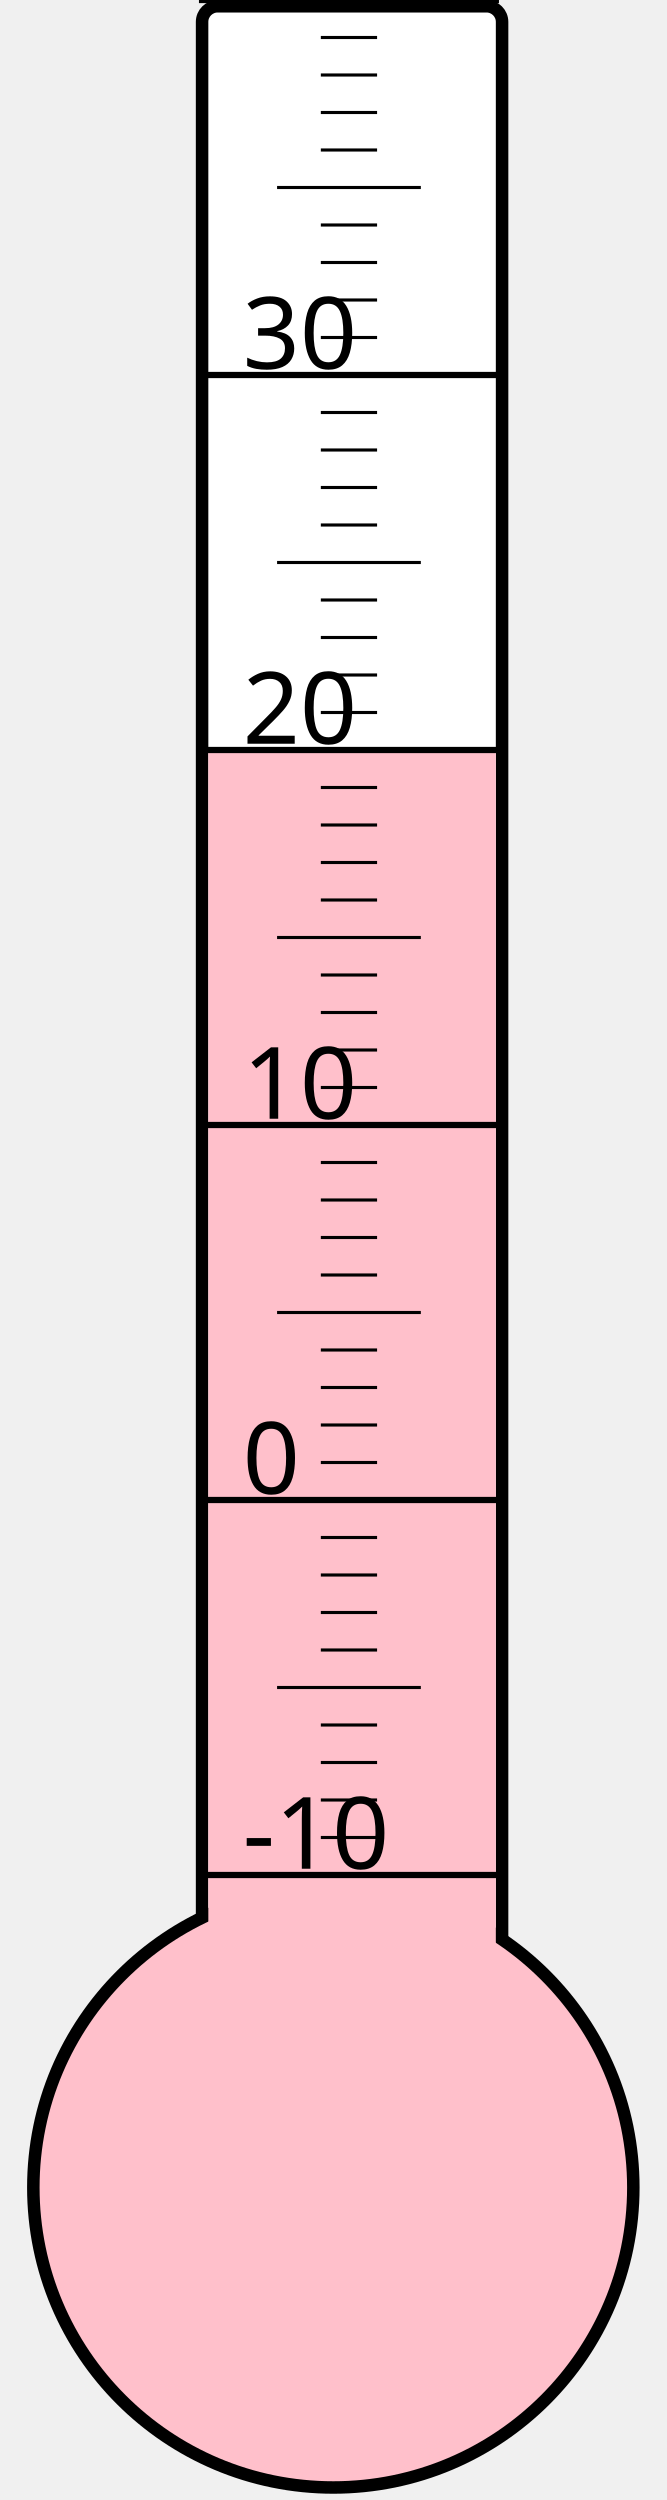
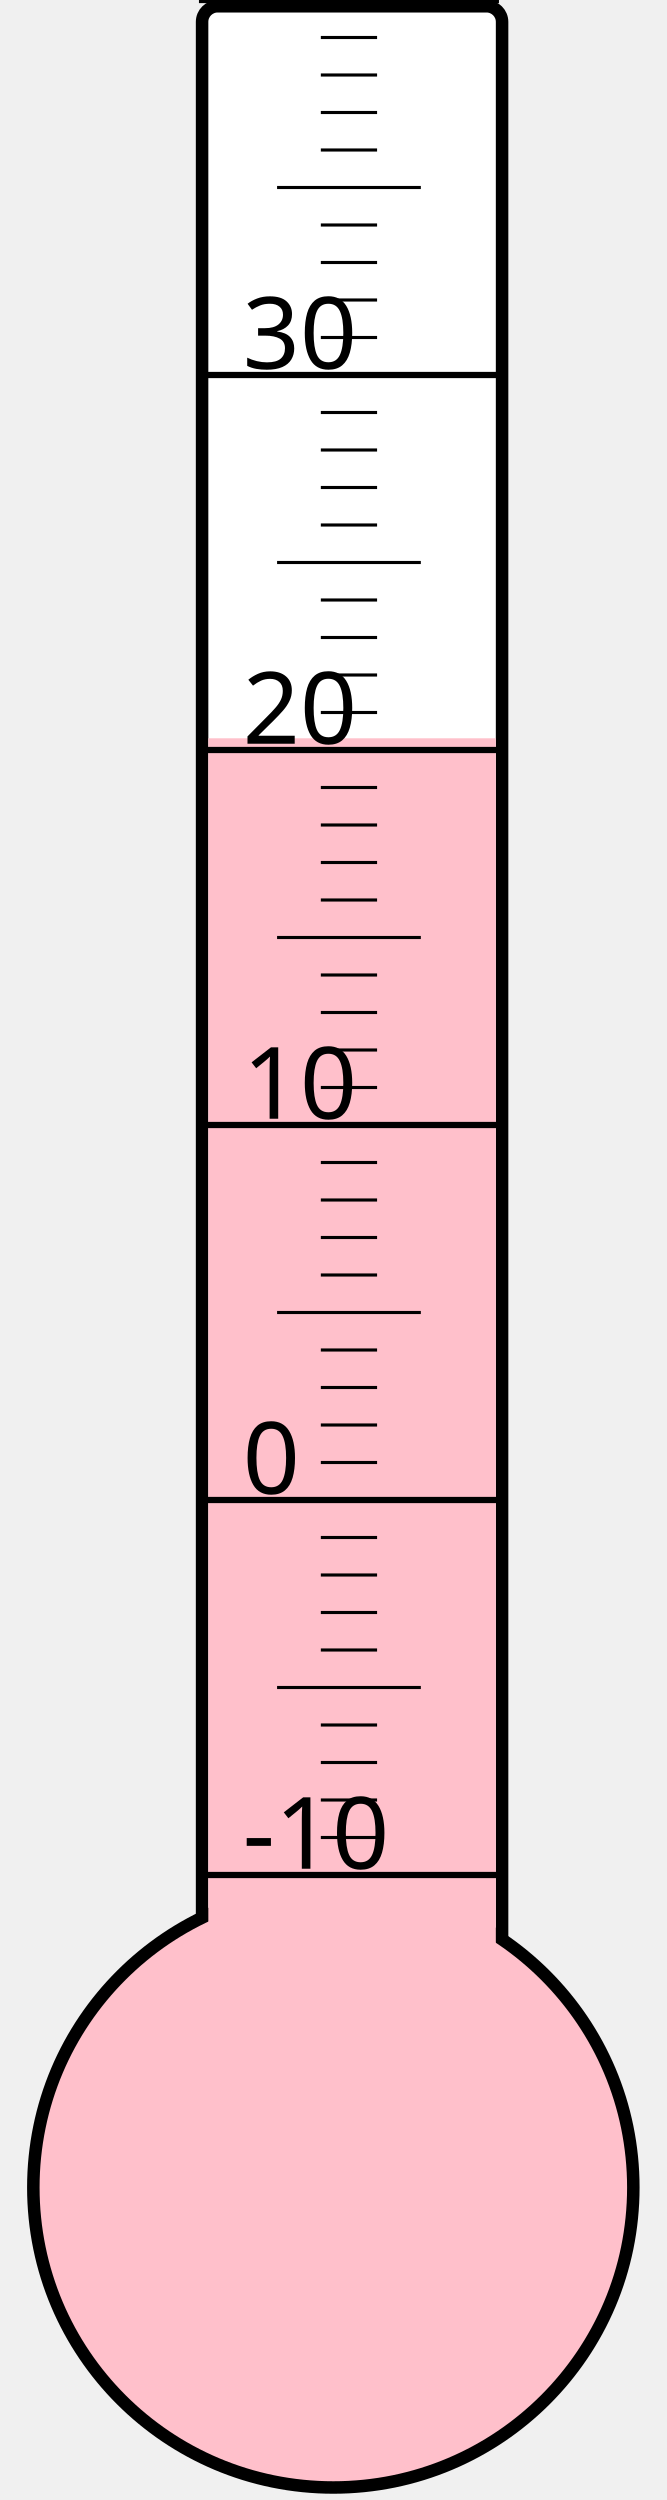
<svg xmlns="http://www.w3.org/2000/svg" width="40px" height="150px" viewBox="0 0 200 800">
  <rect width="200" height="800" x="0" y="0" style="fill: #ffffeb; fill-opacity: 0;" />
  <rect width="96" height="680" x="58" y="2" rx="5" ry="5" style="fill: white; fill-opacity: 1; stroke: black; stroke-width: 4;" />
  <circle cx="100" cy="700" r="96" style="fill: pink; stroke: black; stroke-width: 4;" />
-   <rect width="92" height="460.75" x="60" y="239.25" style="fill: pink; fill-opacity: 1; stroke-width: 0;" />
+   <rect width="92" height="463.75" x="60" y="236.25" style="fill: pink; fill-opacity: 1; stroke-width: 0;" />
  <text x="71" y="598" style="font-family: sans-serif; font-size: 24pt;">-10</text>
  <text x="71" y="478" style="font-family: sans-serif; font-size: 24pt;">0</text>
  <text x="71" y="358" style="font-family: sans-serif; font-size: 24pt;">10</text>
  <text x="71" y="238" style="font-family: sans-serif; font-size: 24pt;">20</text>
  <text x="71" y="118" style="font-family: sans-serif; font-size: 24pt;">30</text>
  <g style="stroke: black;">
    <line x1="57" y1="600" x2="153" y2="600" style="stroke-width: 2;" />
    <line x1="96" y1="588" x2="114" y2="588" style="stroke-width: 1;" />
    <line x1="96" y1="576" x2="114" y2="576" style="stroke-width: 1;" />
    <line x1="96" y1="564" x2="114" y2="564" style="stroke-width: 1;" />
    <line x1="96" y1="552" x2="114" y2="552" style="stroke-width: 1;" />
    <line x1="82" y1="540" x2="128" y2="540" style="stroke-width: 1;" />
    <line x1="96" y1="528" x2="114" y2="528" style="stroke-width: 1;" />
    <line x1="96" y1="516" x2="114" y2="516" style="stroke-width: 1;" />
    <line x1="96" y1="504" x2="114" y2="504" style="stroke-width: 1;" />
    <line x1="96" y1="492" x2="114" y2="492" style="stroke-width: 1;" />
    <line x1="57" y1="480" x2="153" y2="480" style="stroke-width: 2;" />
    <line x1="96" y1="468" x2="114" y2="468" style="stroke-width: 1;" />
    <line x1="96" y1="456" x2="114" y2="456" style="stroke-width: 1;" />
    <line x1="96" y1="444" x2="114" y2="444" style="stroke-width: 1;" />
    <line x1="96" y1="432" x2="114" y2="432" style="stroke-width: 1;" />
    <line x1="82" y1="420" x2="128" y2="420" style="stroke-width: 1;" />
    <line x1="96" y1="408" x2="114" y2="408" style="stroke-width: 1;" />
    <line x1="96" y1="396" x2="114" y2="396" style="stroke-width: 1;" />
    <line x1="96" y1="384" x2="114" y2="384" style="stroke-width: 1;" />
    <line x1="96" y1="372" x2="114" y2="372" style="stroke-width: 1;" />
    <line x1="57" y1="360" x2="153" y2="360" style="stroke-width: 2;" />
    <line x1="96" y1="348" x2="114" y2="348" style="stroke-width: 1;" />
    <line x1="96" y1="336" x2="114" y2="336" style="stroke-width: 1;" />
    <line x1="96" y1="324" x2="114" y2="324" style="stroke-width: 1;" />
    <line x1="96" y1="312" x2="114" y2="312" style="stroke-width: 1;" />
    <line x1="82" y1="300" x2="128" y2="300" style="stroke-width: 1;" />
    <line x1="96" y1="288" x2="114" y2="288" style="stroke-width: 1;" />
    <line x1="96" y1="276" x2="114" y2="276" style="stroke-width: 1;" />
    <line x1="96" y1="264" x2="114" y2="264" style="stroke-width: 1;" />
    <line x1="96" y1="252" x2="114" y2="252" style="stroke-width: 1;" />
    <line x1="57" y1="240" x2="153" y2="240" style="stroke-width: 2;" />
    <line x1="96" y1="228" x2="114" y2="228" style="stroke-width: 1;" />
    <line x1="96" y1="216" x2="114" y2="216" style="stroke-width: 1;" />
    <line x1="96" y1="204" x2="114" y2="204" style="stroke-width: 1;" />
    <line x1="96" y1="192" x2="114" y2="192" style="stroke-width: 1;" />
    <line x1="82" y1="180" x2="128" y2="180" style="stroke-width: 1;" />
    <line x1="96" y1="168" x2="114" y2="168" style="stroke-width: 1;" />
    <line x1="96" y1="156" x2="114" y2="156" style="stroke-width: 1;" />
    <line x1="96" y1="144" x2="114" y2="144" style="stroke-width: 1;" />
    <line x1="96" y1="132" x2="114" y2="132" style="stroke-width: 1;" />
    <line x1="57" y1="120" x2="153" y2="120" style="stroke-width: 2;" />
    <line x1="96" y1="108" x2="114" y2="108" style="stroke-width: 1;" />
    <line x1="96" y1="96" x2="114" y2="96" style="stroke-width: 1;" />
    <line x1="96" y1="84" x2="114" y2="84" style="stroke-width: 1;" />
    <line x1="96" y1="72" x2="114" y2="72" style="stroke-width: 1;" />
    <line x1="82" y1="60" x2="128" y2="60" style="stroke-width: 1;" />
    <line x1="96" y1="48" x2="114" y2="48" style="stroke-width: 1;" />
    <line x1="96" y1="36" x2="114" y2="36" style="stroke-width: 1;" />
    <line x1="96" y1="24" x2="114" y2="24" style="stroke-width: 1;" />
    <line x1="96" y1="12" x2="114" y2="12" style="stroke-width: 1;" />
    <line x1="57" y1="0" x2="153" y2="0" style="stroke-width: 2;" />
  </g>
</svg>
